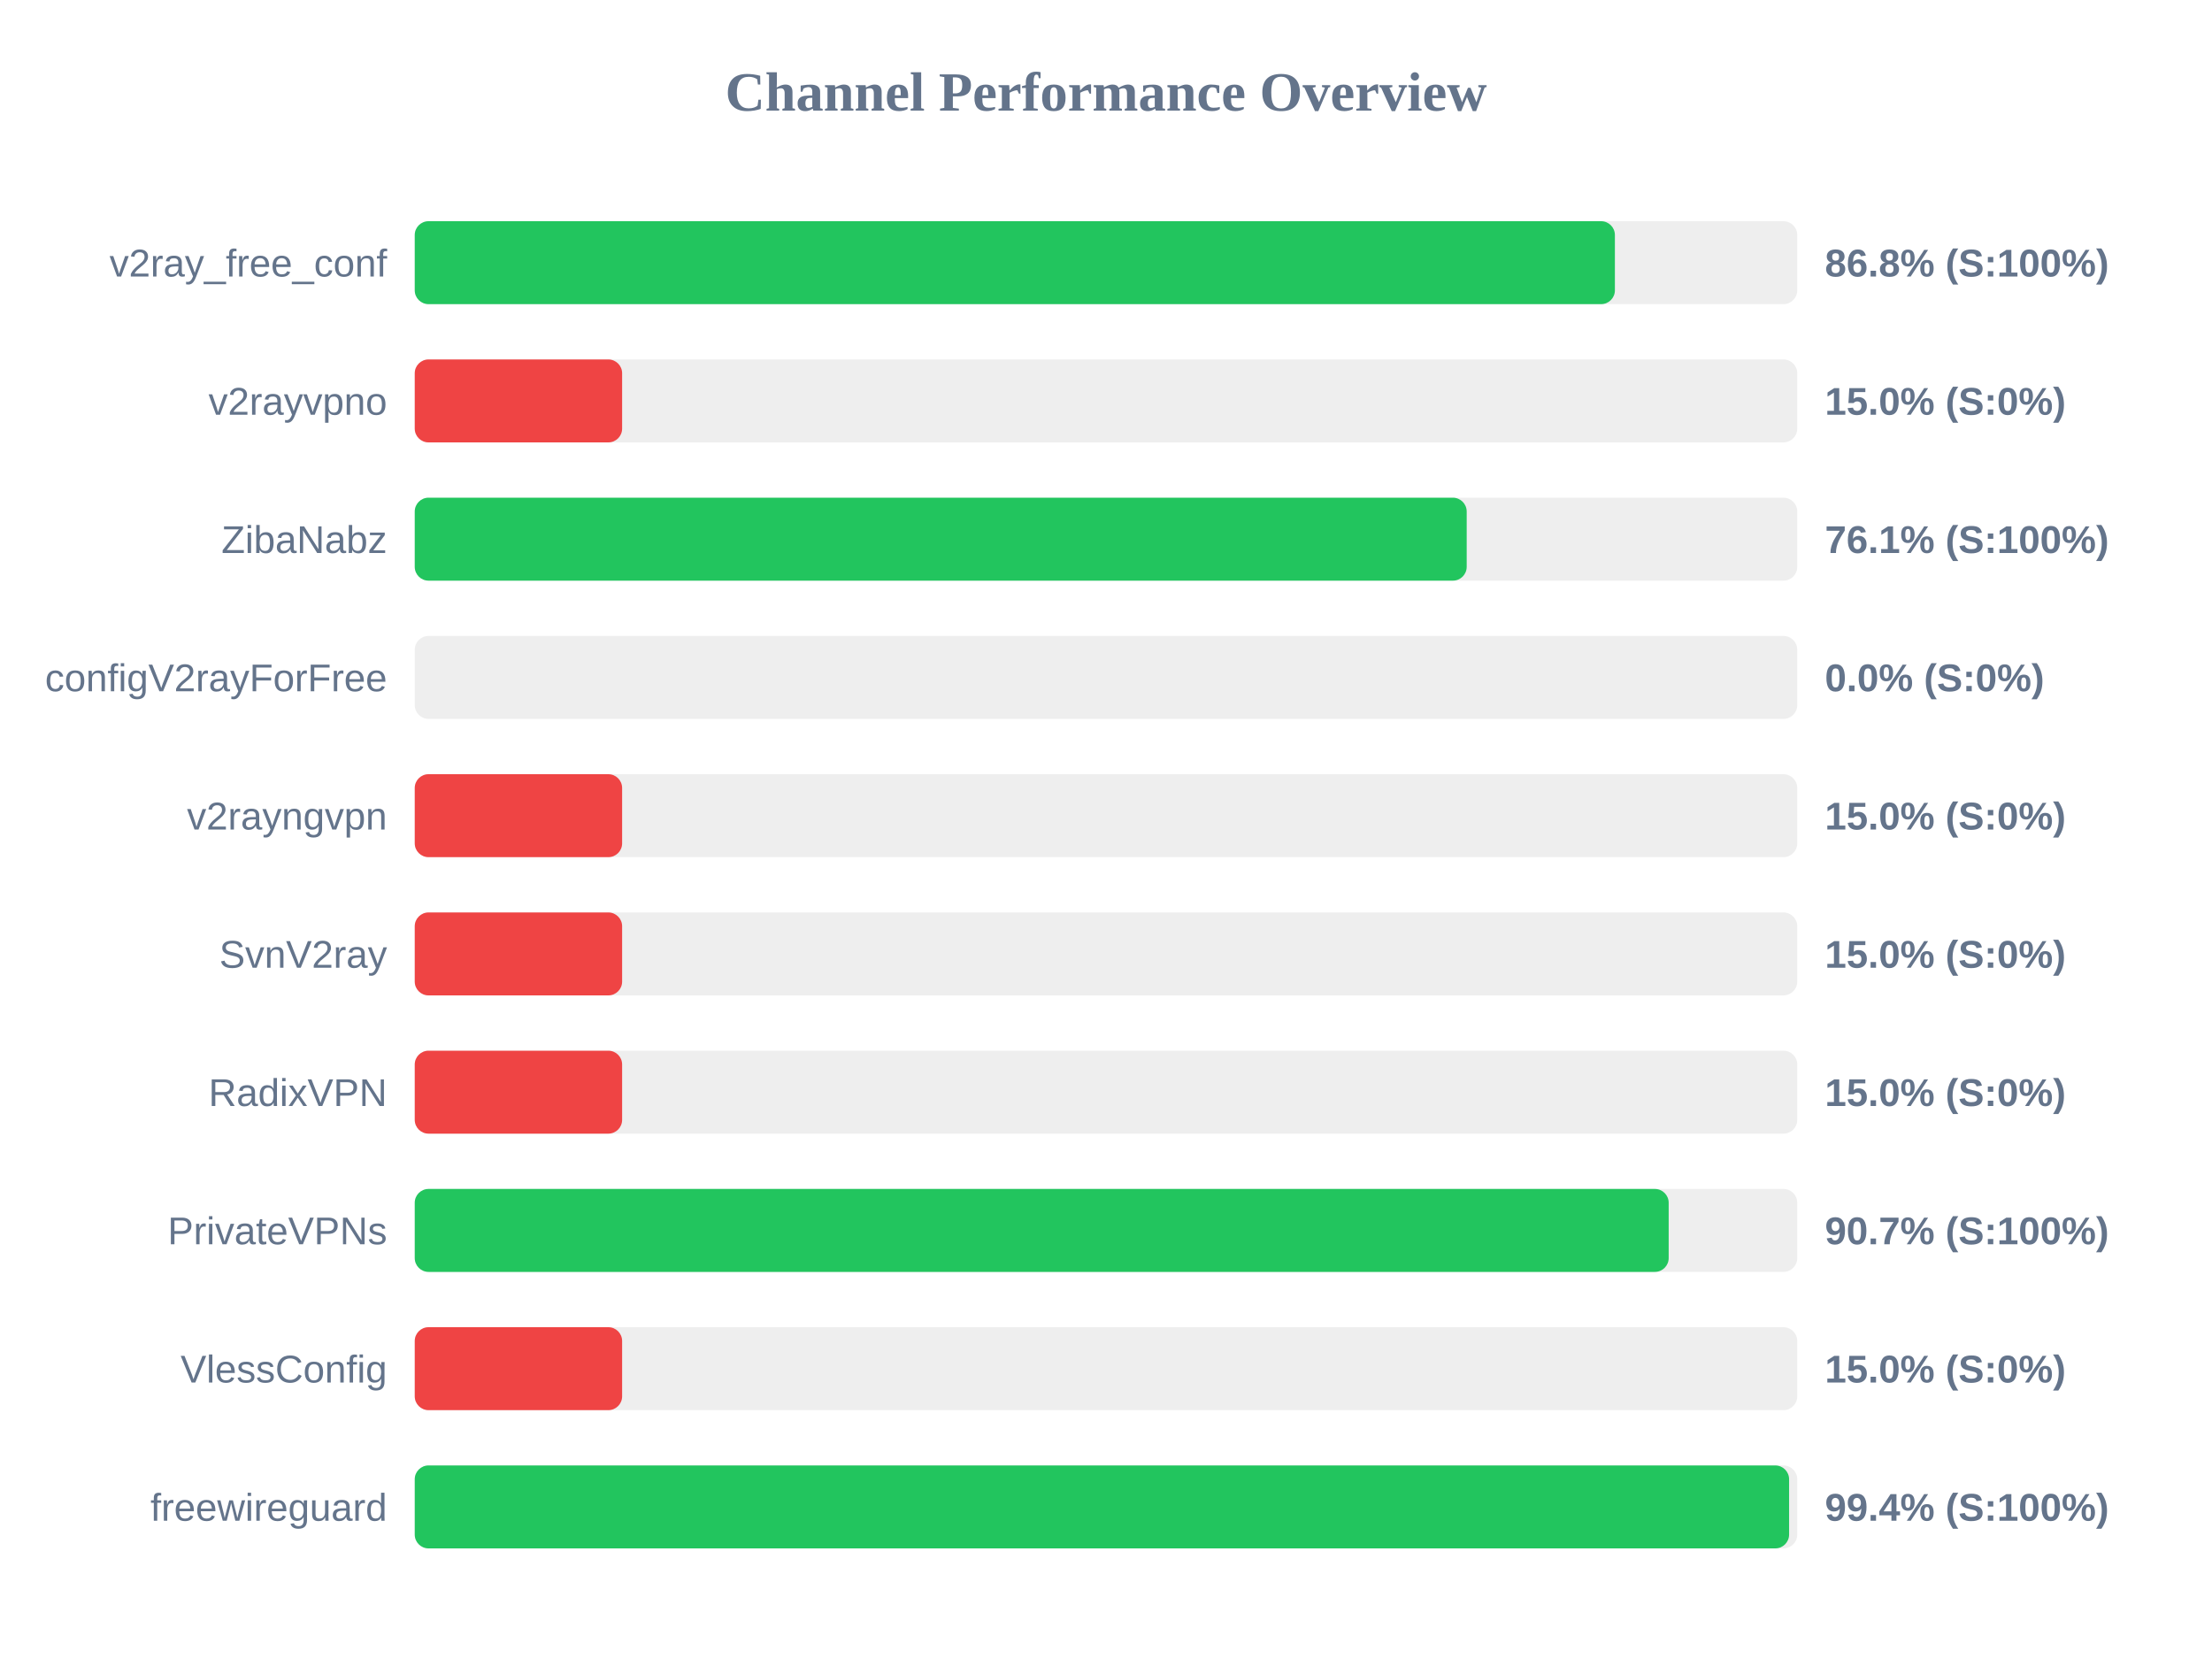
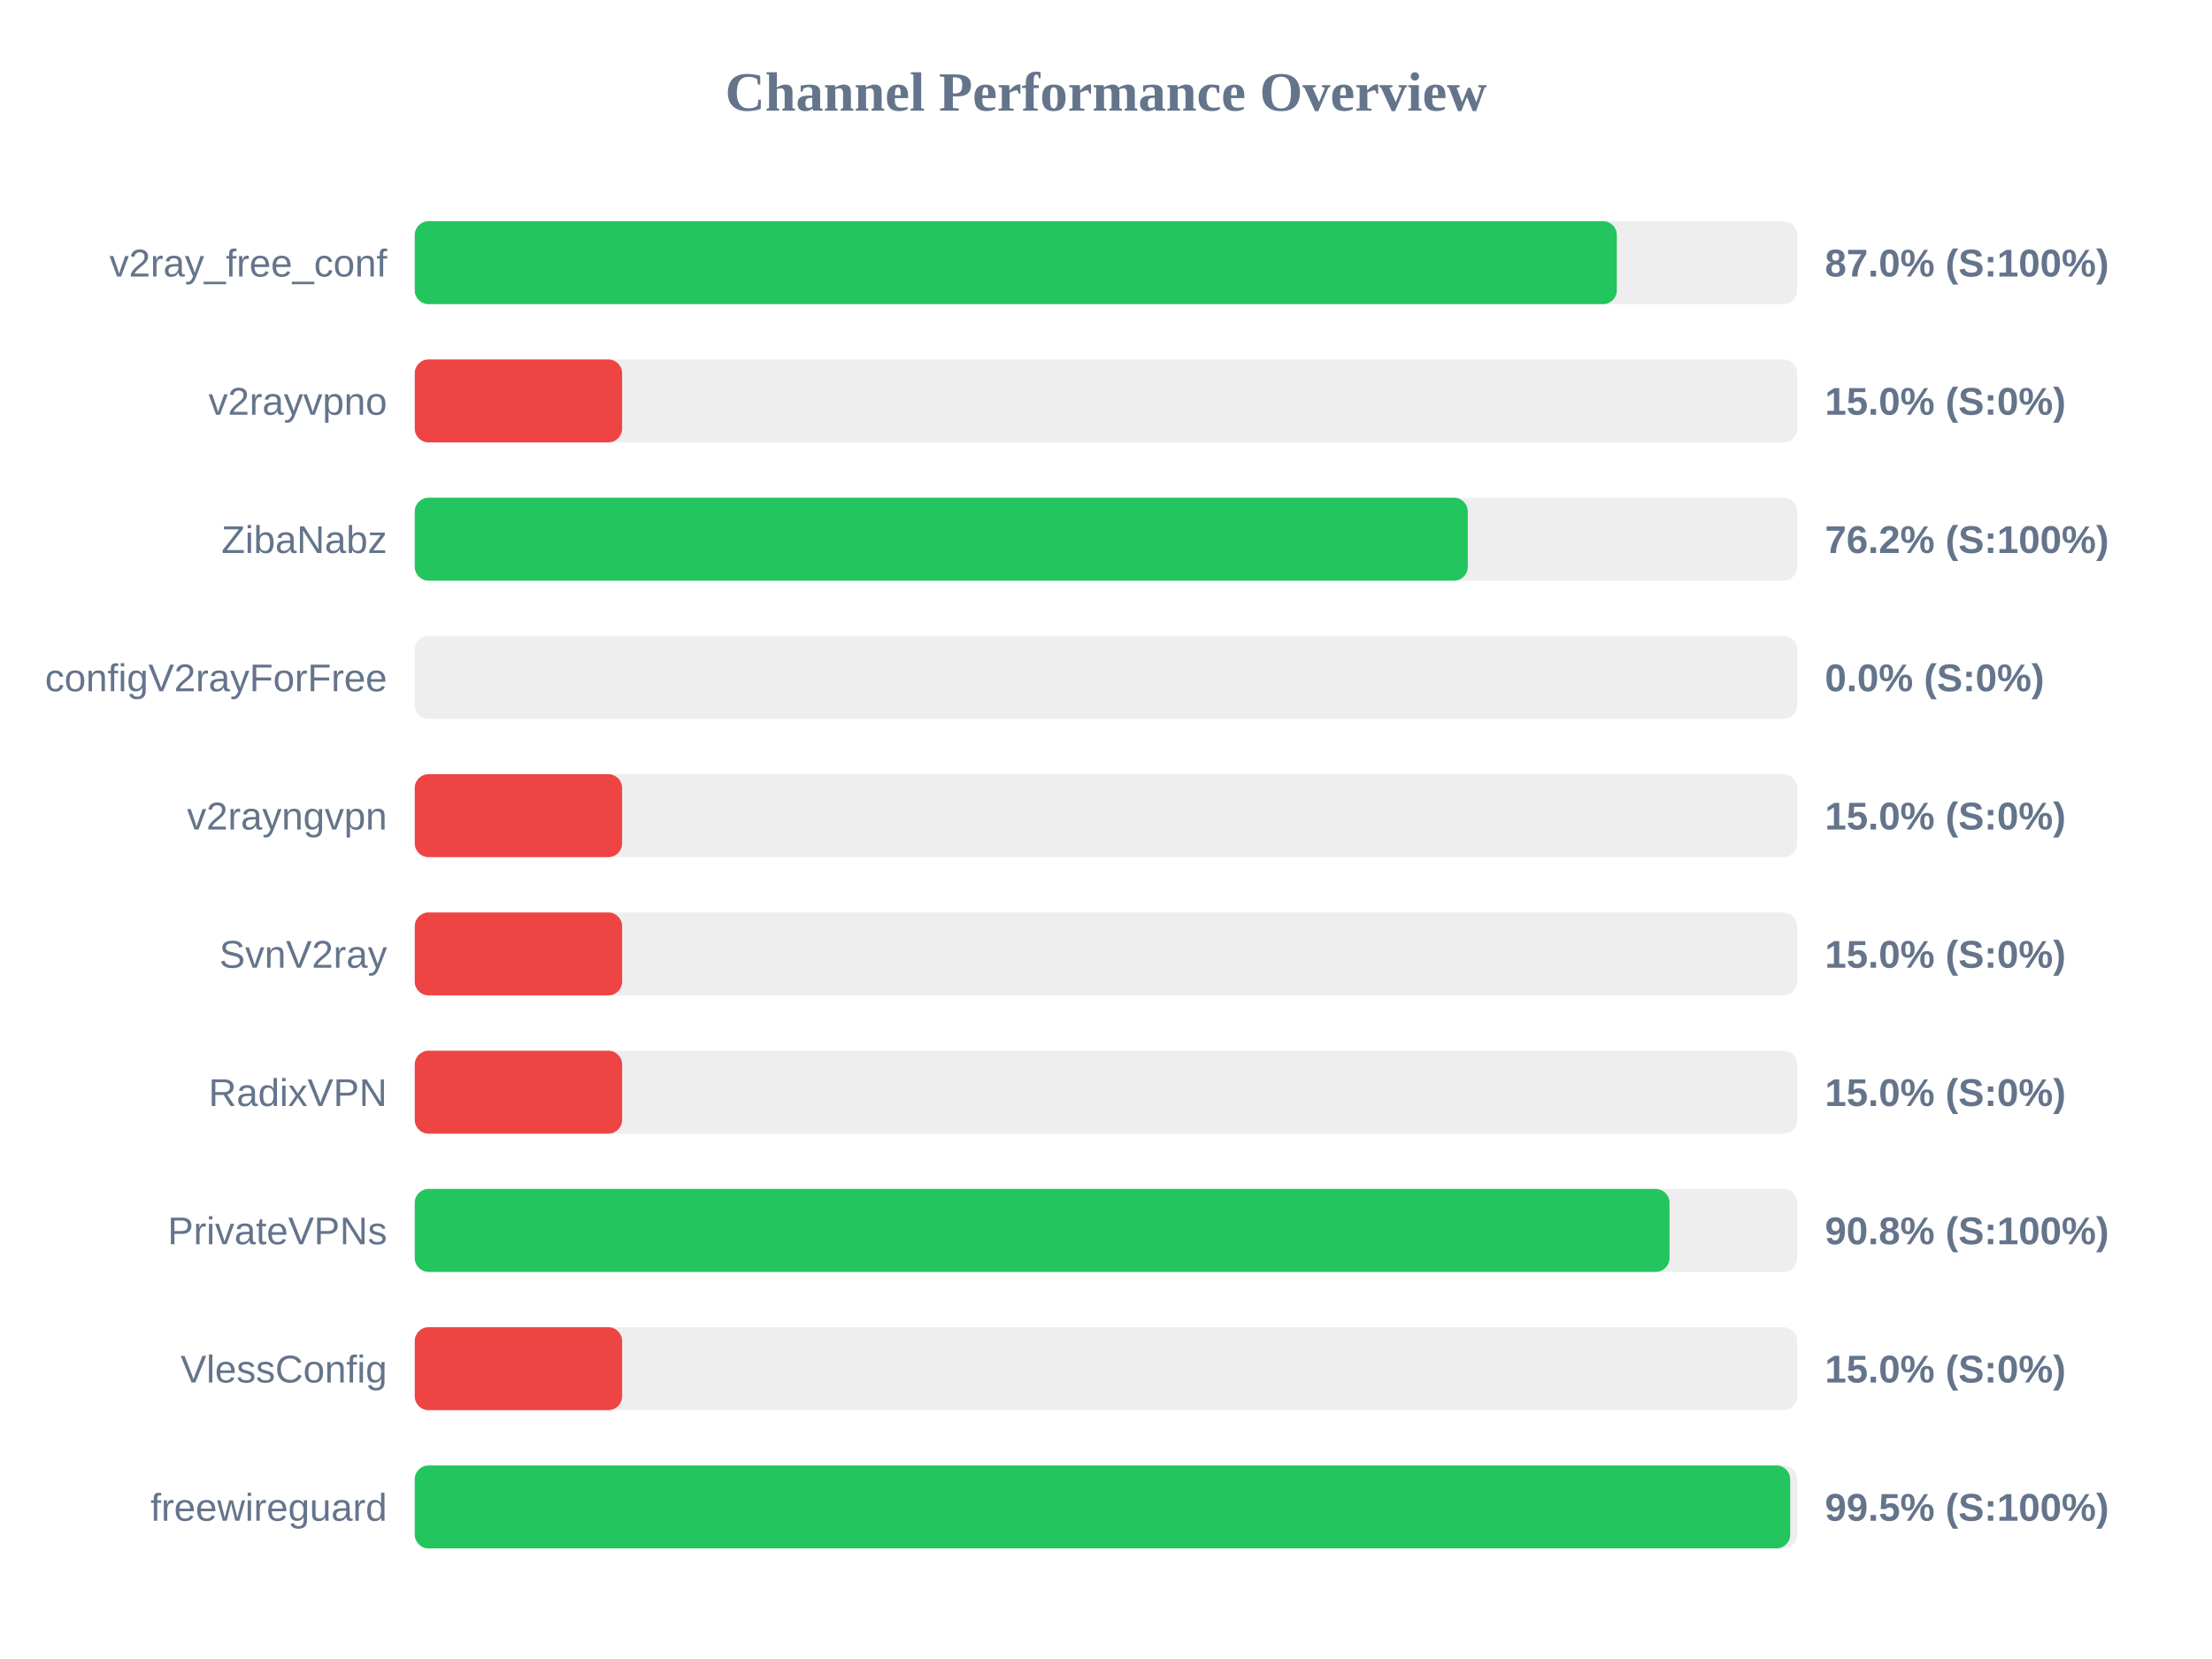
<svg xmlns="http://www.w3.org/2000/svg" width="800" height="600" version="1.1">
  <style>
        .row { font: 14px Arial; fill: #64748b; }
        .score { font: bold 14px Arial; fill: #64748b; }
    </style>
  <text x="400" y="40" text-anchor="middle" font-size="20px" font-weight="bold" fill="#64748b">Channel Performance Overview</text>
  <rect x="150" y="80" width="500" height="30" fill="#eee" rx="5" />
-   <rect x="150" y="80" width="434.05" height="30" fill="#22c55e" rx="5" />
+   <rect x="150" y="80" width="434.75" height="30" fill="#22c55e" rx="5" />
  <text x="140" y="100" text-anchor="end" class="row">v2ray_free_conf</text>
-   <text x="660" y="100" text-anchor="start" class="score">86.8% (S:100%)</text>
+   <text x="660" y="100" text-anchor="start" class="score">87.0% (S:100%)</text>
  <rect x="150" y="130" width="500" height="30" fill="#eee" rx="5" />
  <rect x="150" y="130" width="75.0" height="30" fill="#ef4444" rx="5" />
  <text x="140" y="150" text-anchor="end" class="row">v2rayvpno</text>
  <text x="660" y="150" text-anchor="start" class="score">15.0% (S:0%)</text>
  <rect x="150" y="180" width="500" height="30" fill="#eee" rx="5" />
-   <rect x="150" y="180" width="380.45" height="30" fill="#22c55e" rx="5" />
+   <rect x="150" y="180" width="380.85" height="30" fill="#22c55e" rx="5" />
  <text x="140" y="200" text-anchor="end" class="row">ZibaNabz</text>
-   <text x="660" y="200" text-anchor="start" class="score">76.1% (S:100%)</text>
+   <text x="660" y="200" text-anchor="start" class="score">76.2% (S:100%)</text>
  <rect x="150" y="230" width="500" height="30" fill="#eee" rx="5" />
  <rect x="150" y="230" width="0.0" height="30" fill="#ef4444" rx="5" />
  <text x="140" y="250" text-anchor="end" class="row">configV2rayForFree</text>
  <text x="660" y="250" text-anchor="start" class="score">0.0% (S:0%)</text>
  <rect x="150" y="280" width="500" height="30" fill="#eee" rx="5" />
  <rect x="150" y="280" width="75.0" height="30" fill="#ef4444" rx="5" />
  <text x="140" y="300" text-anchor="end" class="row">v2rayngvpn</text>
  <text x="660" y="300" text-anchor="start" class="score">15.0% (S:0%)</text>
  <rect x="150" y="330" width="500" height="30" fill="#eee" rx="5" />
  <rect x="150" y="330" width="75.0" height="30" fill="#ef4444" rx="5" />
  <text x="140" y="350" text-anchor="end" class="row">SvnV2ray</text>
  <text x="660" y="350" text-anchor="start" class="score">15.0% (S:0%)</text>
  <rect x="150" y="380" width="500" height="30" fill="#eee" rx="5" />
  <rect x="150" y="380" width="75.0" height="30" fill="#ef4444" rx="5" />
  <text x="140" y="400" text-anchor="end" class="row">RadixVPN</text>
  <text x="660" y="400" text-anchor="start" class="score">15.0% (S:0%)</text>
  <rect x="150" y="430" width="500" height="30" fill="#eee" rx="5" />
-   <rect x="150" y="430" width="453.5" height="30" fill="#22c55e" rx="5" />
+   <rect x="150" y="430" width="453.8" height="30" fill="#22c55e" rx="5" />
  <text x="140" y="450" text-anchor="end" class="row">PrivateVPNs</text>
-   <text x="660" y="450" text-anchor="start" class="score">90.7% (S:100%)</text>
+   <text x="660" y="450" text-anchor="start" class="score">90.8% (S:100%)</text>
  <rect x="150" y="480" width="500" height="30" fill="#eee" rx="5" />
  <rect x="150" y="480" width="75.0" height="30" fill="#ef4444" rx="5" />
  <text x="140" y="500" text-anchor="end" class="row">VlessConfig</text>
  <text x="660" y="500" text-anchor="start" class="score">15.0% (S:0%)</text>
  <rect x="150" y="530" width="500" height="30" fill="#eee" rx="5" />
-   <rect x="150" y="530" width="497.05" height="30" fill="#22c55e" rx="5" />
+   <rect x="150" y="530" width="497.45" height="30" fill="#22c55e" rx="5" />
  <text x="140" y="550" text-anchor="end" class="row">freewireguard</text>
-   <text x="660" y="550" text-anchor="start" class="score">99.4% (S:100%)</text>
+   <text x="660" y="550" text-anchor="start" class="score">99.5% (S:100%)</text>
</svg>
